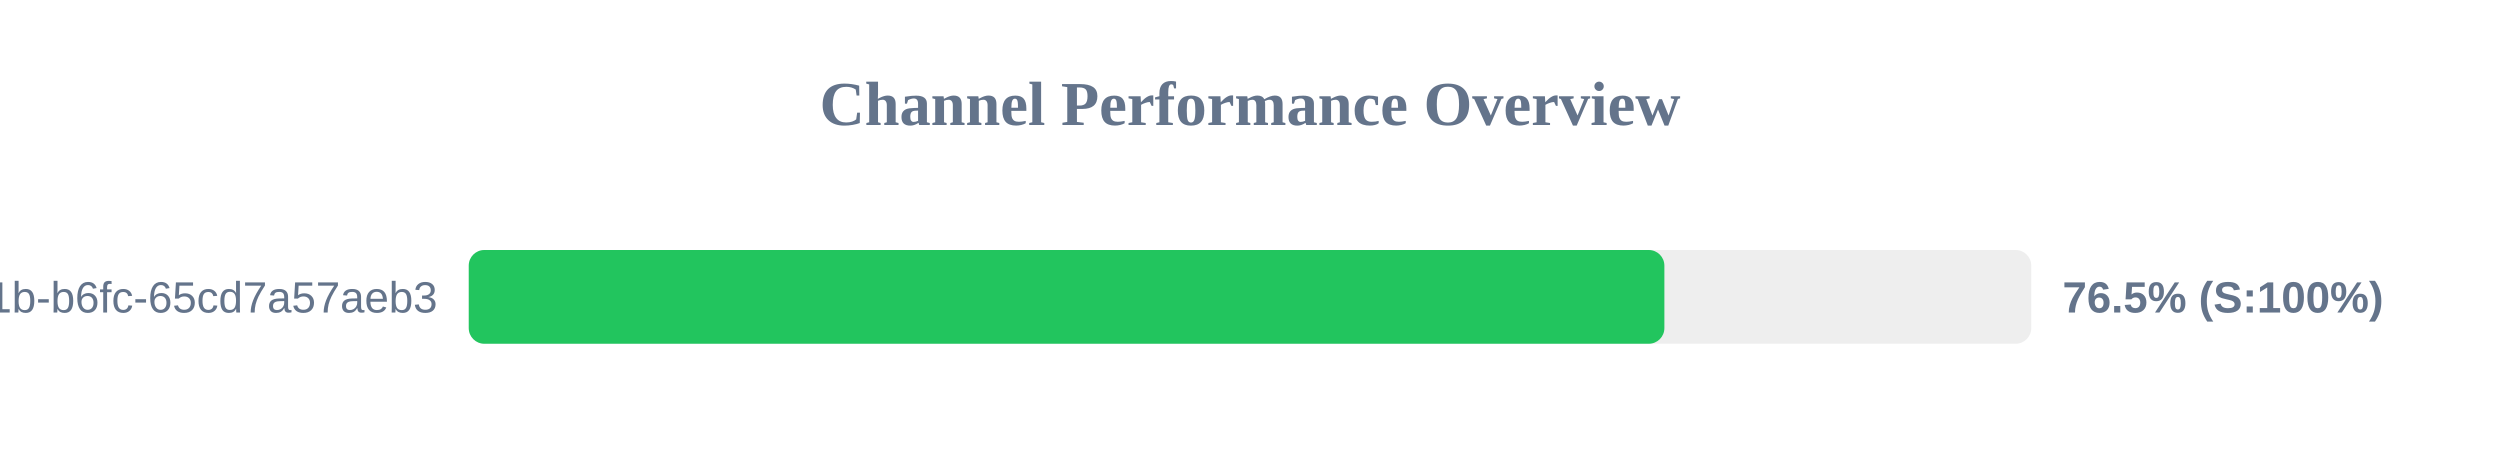
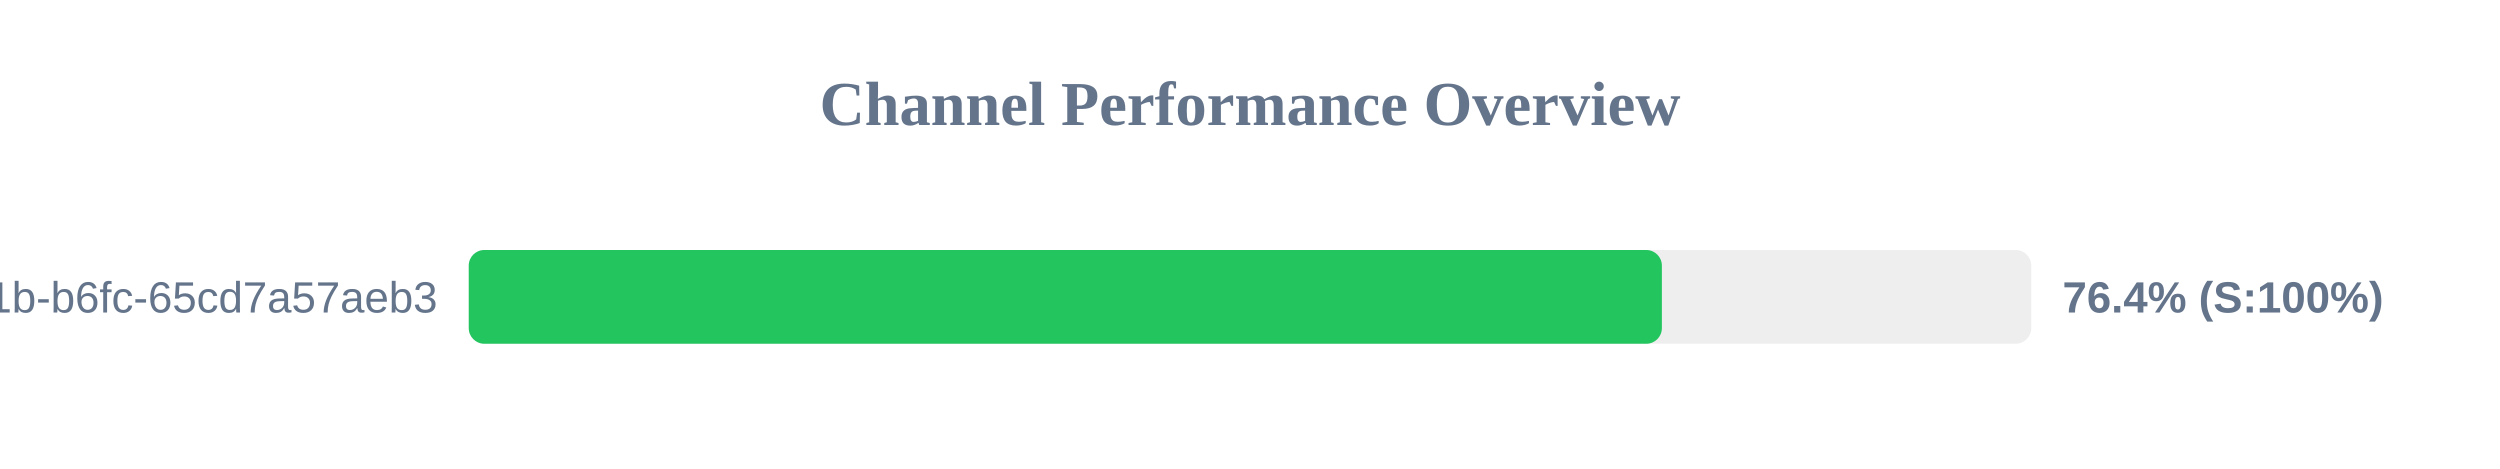
<svg xmlns="http://www.w3.org/2000/svg" width="800" height="150" version="1.1">
  <style>
        .row { font: 14px Arial; fill: #64748b; }
        .score { font: bold 14px Arial; fill: #64748b; }
    </style>
  <text x="400" y="40" text-anchor="middle" font-size="20px" font-weight="bold" fill="#64748b">Channel Performance Overview</text>
  <rect x="150" y="80" width="500" height="30" fill="#eee" rx="5" />
-   <rect x="150" y="80" width="382.6" height="30" fill="#22c55e" rx="5" />
+   <rect x="150" y="80" width="381.8" height="30" fill="#22c55e" rx="5" />
  <text x="140" y="100" text-anchor="end" class="row">?uuid=9c859345-959f-491b-b6fc-65cd7a57aeb3</text>
-   <text x="660" y="100" text-anchor="start" class="score">76.5% (S:100%)</text>
+   <text x="660" y="100" text-anchor="start" class="score">76.4% (S:100%)</text>
</svg>
